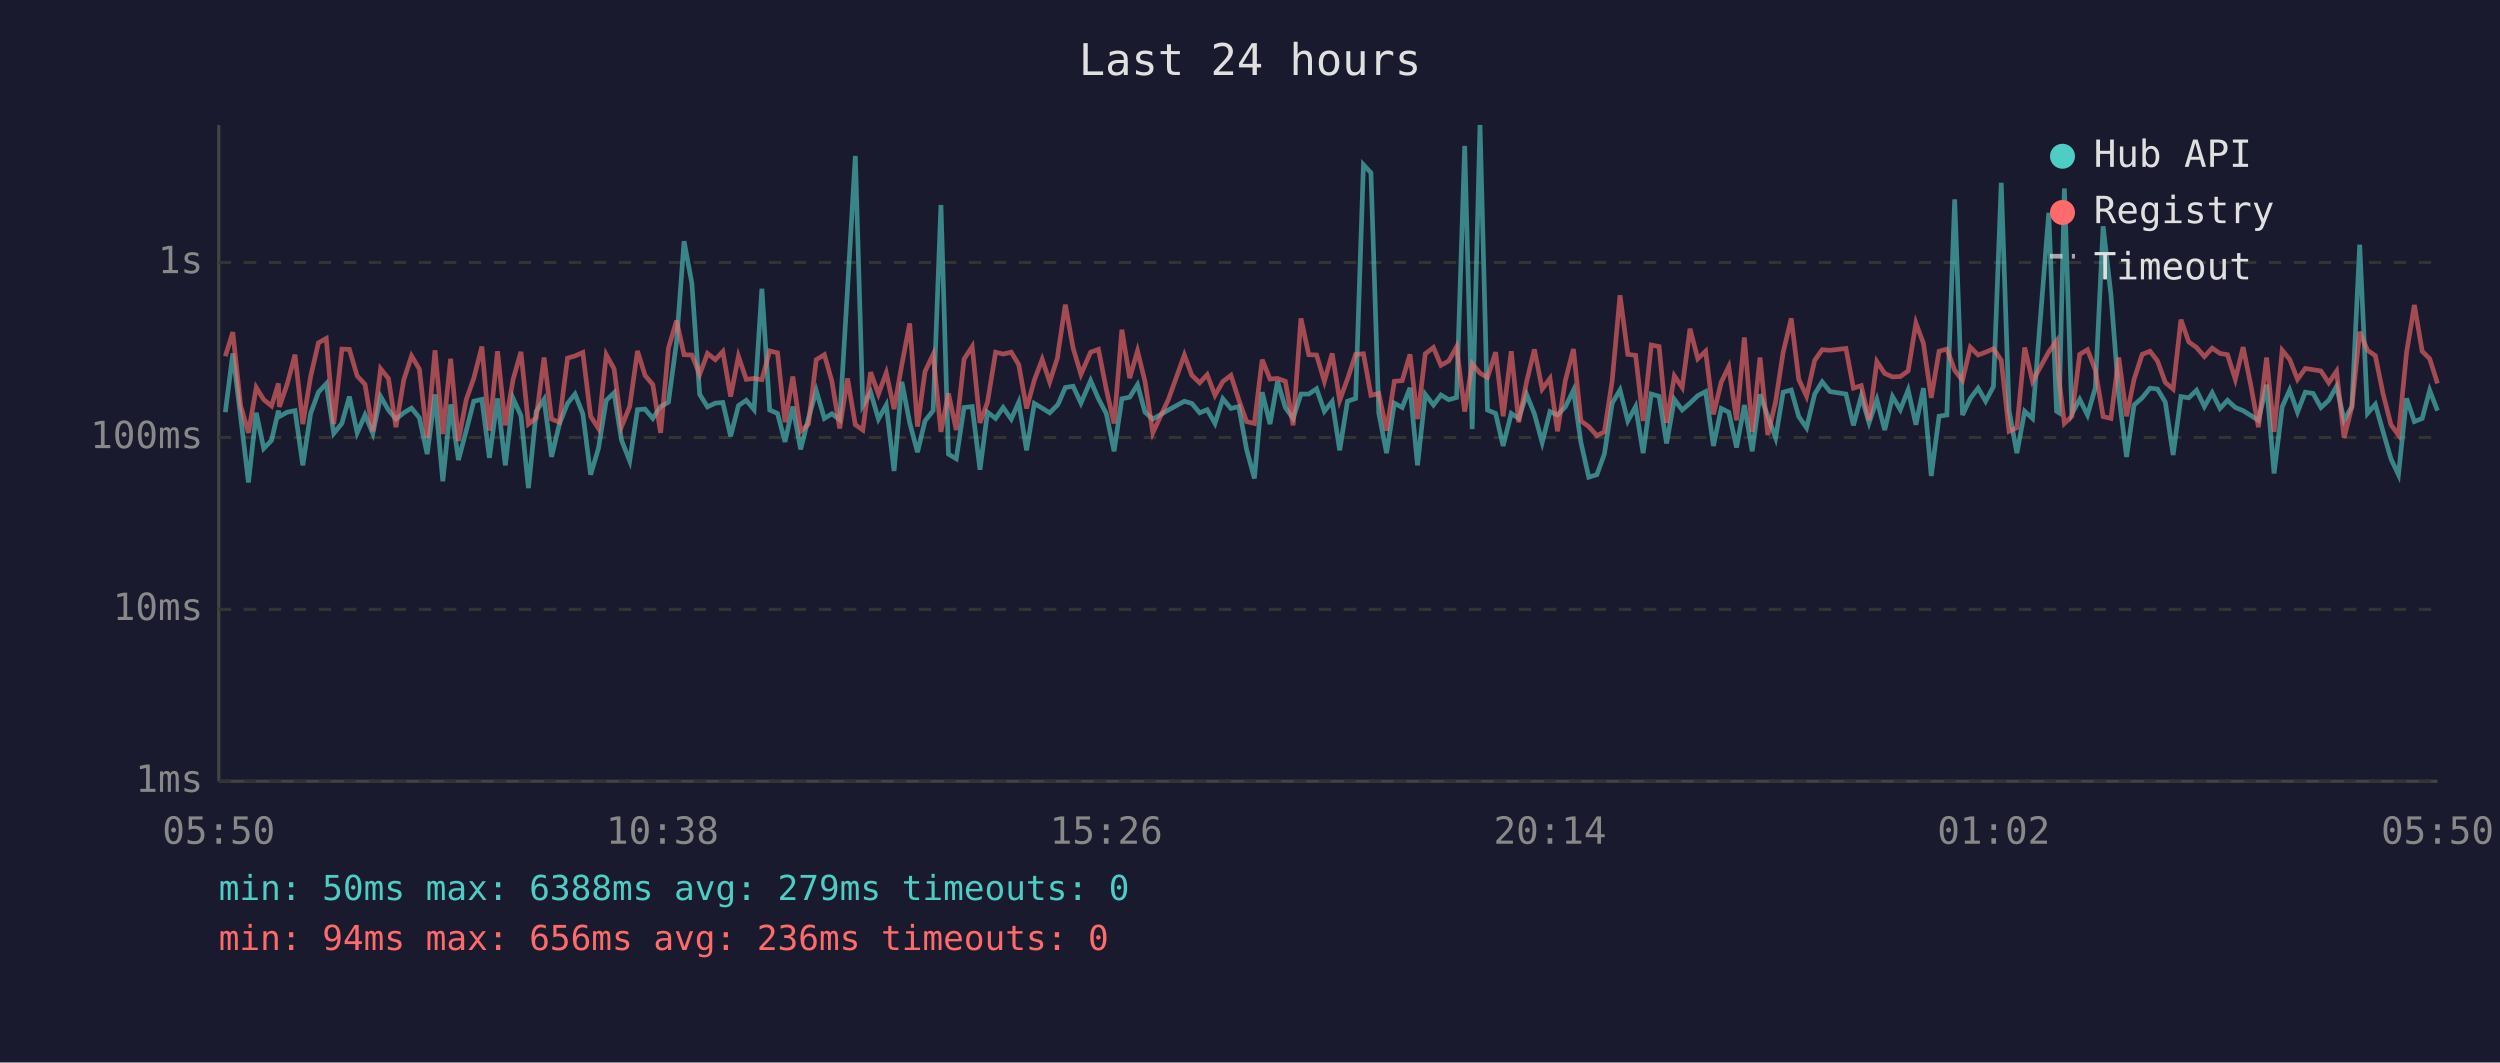
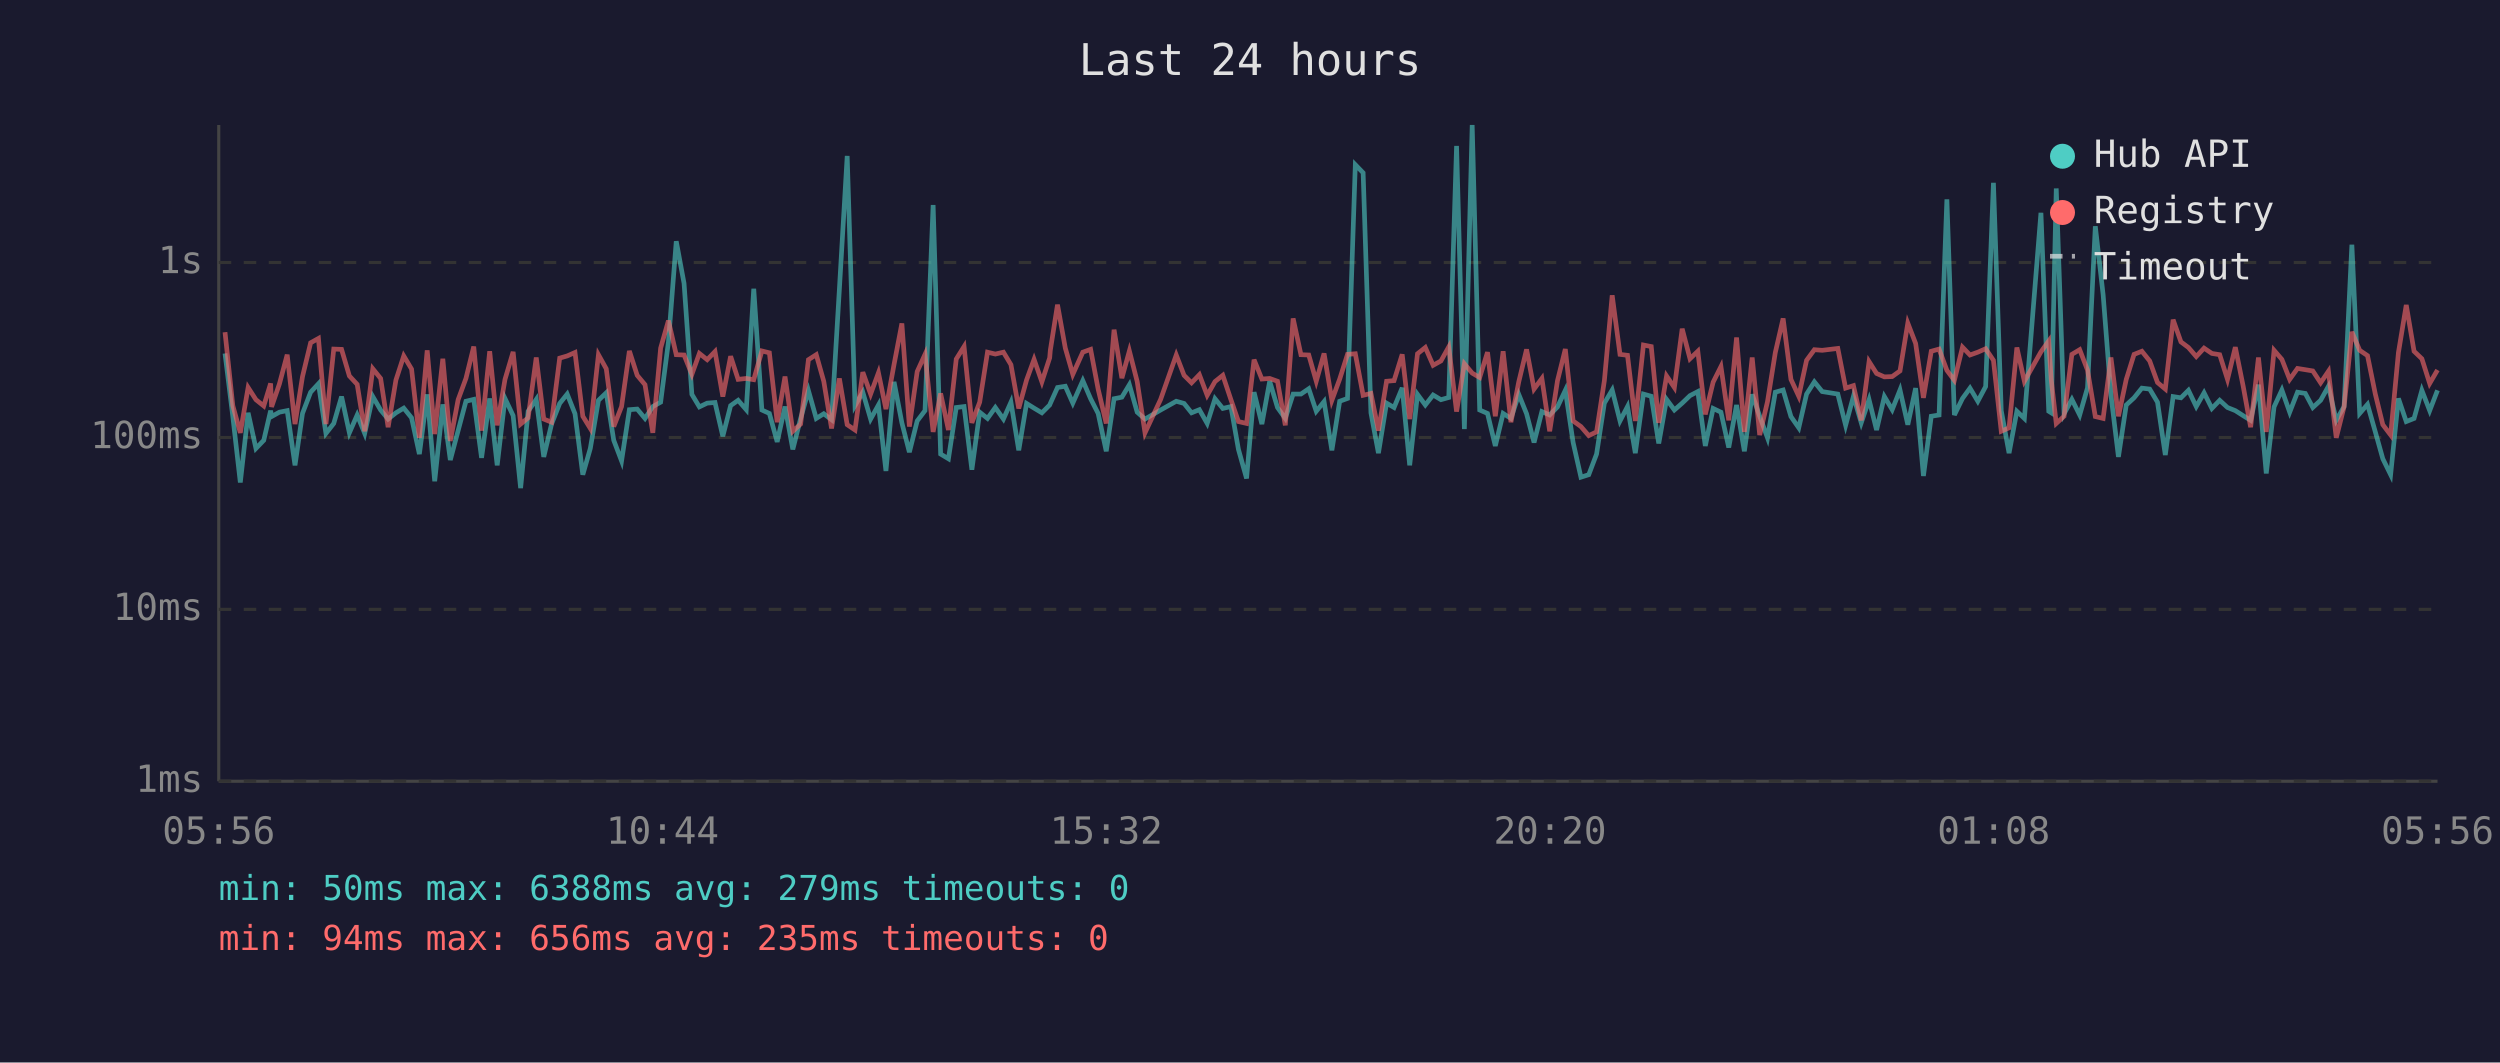
<svg xmlns="http://www.w3.org/2000/svg" viewBox="0 0 800 340" font-family="monospace" font-size="12">
  <rect width="800" height="340" fill="#1a1a2e" />
  <text x="400" y="24" fill="#e0e0e0" font-size="14" text-anchor="middle">Last 24 hours</text>
  <line x1="70" y1="40" x2="70" y2="250" stroke="#444" stroke-width="1" />
  <line x1="70" y1="250" x2="780" y2="250" stroke="#444" stroke-width="1" />
  <line x1="70" y1="250" x2="780" y2="250" stroke="#333" stroke-width="1" stroke-dasharray="4" />
  <text x="65" y="250" fill="#888" text-anchor="end" dominant-baseline="middle">1ms</text>
  <line x1="70" y1="195" x2="780" y2="195" stroke="#333" stroke-width="1" stroke-dasharray="4" />
  <text x="65" y="195" fill="#888" text-anchor="end" dominant-baseline="middle">10ms</text>
  <line x1="70" y1="140" x2="780" y2="140" stroke="#333" stroke-width="1" stroke-dasharray="4" />
  <text x="65" y="140" fill="#888" text-anchor="end" dominant-baseline="middle">100ms</text>
  <line x1="70" y1="84" x2="780" y2="84" stroke="#333" stroke-width="1" stroke-dasharray="4" />
  <text x="65" y="84" fill="#888" text-anchor="end" dominant-baseline="middle">1s</text>
-   <text x="70" y="270" fill="#888" text-anchor="middle">05:50</text>
-   <text x="212" y="270" fill="#888" text-anchor="middle">10:38</text>
-   <text x="354" y="270" fill="#888" text-anchor="middle">15:26</text>
-   <text x="496" y="270" fill="#888" text-anchor="middle">20:14</text>
-   <text x="638" y="270" fill="#888" text-anchor="middle">01:02</text>
-   <text x="780" y="270" fill="#888" text-anchor="middle">05:50</text>
-   <polyline points="72.1,131.9 74.5,113.1 77.0,133.3 79.5,154.4 82.0,132.1 84.4,143.5 86.9,140.9 89.1,131.4 89.4,133.3 91.9,131.9 94.4,131.4 96.9,148.9 99.4,132.3 101.9,125.5 104.4,122.8 106.8,138.7 109.4,135.5 111.8,126.9 114.3,138.5 116.8,132.8 119.3,138.7 121.8,126.9 124.3,131.2 126.7,134.1 129.2,132.1 131.7,130.6 134.2,133.7 136.7,145.3 139.2,126.2 141.7,154.0 144.2,129.4 146.7,147.2 149.2,137.8 151.6,128.4 154.2,127.8 156.6,146.5 159.2,127.5 161.7,148.9 164.2,127.5 166.7,133.0 169.1,156.2 171.6,131.6 174.1,127.8 176.5,146.2 179.0,135.7 181.6,129.1 184.0,126.1 186.5,132.4 189.0,151.9 191.5,143.5 194.0,128.1 196.5,125.7 198.9,140.9 201.5,147.5 204.0,131.1 206.4,130.9 208.9,133.9 211.4,130.1 213.9,128.7 216.5,109.4 218.9,77.2 221.4,90.7 223.9,126.2 226.4,130.2 228.9,129.0 231.3,128.8 233.8,139.6 236.3,129.8 238.8,128.1 241.3,131.1 243.8,92.4 246.3,131.2 248.8,132.3 251.2,141.4 253.7,130.1 256.2,143.8 258.7,133.9 261.2,125.0 263.8,133.9 266.2,132.4 268.7,134.3 271.2,92.6 273.7,49.9 276.1,129.8 278.6,125.5 281.1,134.1 283.6,129.6 286.1,150.7 288.6,122.2 291.1,135.3 293.6,144.7 296.0,134.7 298.6,131.4 301.1,65.6 303.5,145.3 306.0,146.8 308.5,130.4 311.1,130.1 313.6,150.3 316.0,131.9 318.6,133.9 321.0,130.4 323.6,134.1 326.0,128.7 328.5,144.1 331.0,129.1 333.5,130.6 335.9,132.1 338.4,129.6 338.7,129.1 340.9,124.0 343.4,123.6 345.9,129.0 349.0,121.8 351.5,127.6 354.0,132.3 356.5,144.4 359.0,127.6 361.5,127.1 364.0,123.1 366.4,131.9 368.9,134.1 373.9,131.2 379.0,128.4 381.4,129.1 383.9,132.1 386.3,131.1 388.8,135.5 391.3,127.6 393.9,130.7 396.4,130.1 398.9,143.8 401.4,153.1 403.9,125.5 406.4,135.7 408.8,122.0 411.3,130.4 413.8,133.9 416.3,126.1 418.8,126.1 421.3,124.4 423.8,131.6 426.3,128.5 428.7,144.1 431.2,128.4 433.8,127.5 436.3,52.7 438.7,55.3 441.2,132.1 443.7,145.0 446.2,129.0 448.7,130.4 451.2,124.1 453.6,148.9 456.1,126.2 458.7,129.6 461.1,126.4 463.6,127.9 466.1,127.2 468.7,46.7 471.1,137.3 473.6,40.0 476.0,131.2 478.6,132.3 481.0,142.7 483.6,132.3 486.0,133.9 488.5,126.2 491.0,132.4 493.5,141.6 496.0,131.7 498.4,132.8 500.9,130.2 503.5,124.9 505.9,141.6 508.4,152.7 511.0,151.9 513.4,145.3 515.9,129.0 518.4,124.8 520.9,134.7 523.4,130.1 525.8,145.0 528.4,126.1 530.9,126.8 533.3,141.9 535.8,127.8 538.3,131.2 540.8,129.0 543.3,126.6 545.8,125.3 548.3,142.7 550.8,130.7 553.2,131.9 555.7,143.2 558.2,129.6 560.7,144.4 563.2,126.2 565.7,133.2 568.2,140.1 570.6,125.5 573.2,124.8 575.6,133.3 578.1,136.9 580.7,126.1 583.1,122.2 585.6,125.3 590.7,126.1 593.1,136.1 595.6,126.8 598.1,135.3 600.6,127.9 603.1,137.6 605.6,126.9 608.1,131.1 610.6,124.8 613.1,135.9 615.5,124.2 618.0,152.3 620.5,133.2 623.0,132.8 625.5,63.8 628.0,132.8 630.5,127.5 633.0,124.2 635.4,128.4 637.9,123.7 640.4,58.5 642.9,131.4 645.4,145.0 647.9,131.6 650.4,133.9 655.6,68.1 658.1,131.6 658.9,132.1 660.6,60.3 663.0,132.4 665.5,127.8 668.0,132.8 670.5,124.1 673.0,72.4 675.5,94.3 678.0,126.4 680.5,146.2 682.9,129.6 685.5,127.3 688.0,124.2 690.4,124.5 692.9,128.7 695.4,145.6 697.9,126.9 700.4,127.3 702.9,124.9 705.4,130.1 707.9,125.7 710.4,130.7 712.8,128.1 715.3,130.4 717.8,131.4 720.3,133.0 722.7,134.5 725.3,123.1 727.7,151.5 730.3,130.2 732.7,124.8 735.2,131.9 737.7,125.5 740.2,125.9 742.7,130.4 745.2,128.1 747.7,123.6 750.1,134.5 752.6,130.1 755.1,78.3 757.6,132.3 760.1,129.4 762.6,138.2 765.1,146.8 767.5,151.9 770.1,127.5 772.6,134.9 775.1,133.9 777.5,124.9 780.0,131.4" fill="none" stroke="#4ecdc4" stroke-width="1.5" opacity="0.6" />
-   <polyline points="72.1,114.0 74.5,106.3 77.0,129.8 79.5,138.5 82.0,124.0 84.4,127.9 86.9,129.9 89.1,122.7 89.4,130.2 91.9,122.9 94.4,113.5 96.9,135.7 99.4,120.5 101.9,109.7 104.4,108.3 106.8,135.7 109.4,111.7 111.8,111.8 114.3,120.3 116.8,123.0 119.3,138.0 121.8,118.0 124.3,121.1 126.7,136.7 129.2,121.6 131.7,113.9 134.2,118.1 136.7,140.1 139.2,112.1 141.7,138.9 144.2,114.8 146.7,141.1 149.2,127.9 151.6,121.1 154.2,110.9 156.6,137.8 159.2,112.4 161.7,136.1 164.2,121.4 166.7,112.6 169.1,135.7 171.6,133.7 174.1,114.4 176.5,134.1 179.0,135.1 181.6,114.6 184.0,113.9 186.5,112.8 189.0,133.2 191.5,137.1 194.0,113.5 196.5,118.0 198.9,136.5 201.5,130.1 204.0,112.3 206.4,120.1 208.9,123.1 211.4,138.5 213.9,111.4 216.5,102.6 218.9,113.5 221.4,113.6 223.9,119.8 226.4,113.1 228.9,115.1 231.3,112.5 233.8,126.9 236.3,114.0 238.8,121.4 241.3,121.1 243.8,121.5 246.3,112.3 248.8,112.9 251.2,135.1 253.7,120.5 256.2,138.0 258.7,135.7 261.2,115.1 263.8,113.5 266.2,122.0 268.7,137.1 271.2,121.1 273.7,135.9 276.1,137.6 278.6,119.1 281.1,126.1 283.6,119.3 286.1,130.9 288.6,116.6 291.1,103.5 293.6,136.5 296.0,118.9 298.6,113.4 301.1,138.2 303.5,125.9 306.0,137.6 308.5,114.9 311.1,110.9 313.6,135.3 316.0,128.7 318.6,112.7 321.0,113.3 323.6,112.7 326.0,116.7 328.5,130.7 331.0,121.6 333.5,115.0 335.9,122.2 338.4,114.5 338.7,112.1 340.9,97.5 343.4,111.4 345.9,119.8 349.0,112.7 351.5,111.8 354.0,124.5 356.5,135.5 359.0,105.5 361.5,121.0 364.0,112.3 366.4,122.1 368.9,138.5 373.9,127.8 379.0,113.6 381.4,120.1 383.9,122.5 386.3,119.9 388.8,126.5 391.3,122.1 393.9,120.1 396.4,127.9 398.9,134.9 401.4,135.5 403.9,115.1 406.4,121.3 408.8,121.1 411.3,122.0 413.8,136.1 416.3,101.9 418.8,113.5 421.3,113.6 423.8,122.0 426.3,113.1 428.7,128.1 431.2,121.3 433.8,113.4 436.3,113.2 438.7,126.5 441.2,125.9 443.7,137.8 446.2,122.0 448.7,121.8 451.2,113.4 453.6,134.1 456.1,113.2 458.7,111.2 461.1,116.9 463.6,115.5 466.1,111.0 468.7,131.7 471.1,116.4 473.6,119.4 476.0,120.8 478.6,112.7 481.0,133.2 483.6,112.4 486.0,135.1 488.5,122.2 491.0,111.8 493.5,124.5 496.0,121.1 498.4,138.0 500.9,121.8 503.5,111.7 505.9,134.7 508.4,136.5 511.0,139.4 513.4,138.2 515.9,121.8 518.4,94.5 520.9,113.4 523.4,113.7 525.8,134.7 528.4,110.4 530.9,110.9 533.3,135.3 535.8,120.3 538.3,124.0 540.8,105.2 543.3,114.8 545.8,112.4 548.3,132.6 550.8,122.3 553.2,117.3 555.7,134.5 558.2,108.0 560.7,138.2 563.2,114.4 565.7,139.2 568.2,128.5 570.6,112.8 573.2,101.9 575.6,121.4 578.1,126.8 580.7,115.3 583.1,111.9 585.6,112.1 590.7,111.5 593.1,124.2 595.6,123.4 598.1,134.5 600.6,115.7 603.1,119.5 605.6,120.6 608.1,120.5 610.6,118.7 613.1,103.4 615.5,109.9 618.0,127.3 620.5,112.4 623.0,111.7 625.5,118.5 628.0,121.7 630.5,111.1 633.0,113.6 635.4,112.7 637.9,111.6 640.4,115.3 642.9,138.0 645.4,136.9 647.9,111.2 650.4,122.0 655.6,112.6 658.1,109.1 658.9,121.6 660.6,135.5 663.0,133.2 665.5,113.4 668.0,111.9 670.5,118.4 673.0,133.3 675.5,133.9 678.0,114.4 680.5,133.2 682.9,121.4 685.5,113.4 688.0,112.4 690.4,115.5 692.9,122.4 695.4,124.5 697.9,102.3 700.4,109.4 702.9,111.2 705.4,114.1 707.9,111.4 710.4,113.1 712.8,113.5 715.3,121.4 717.8,111.1 720.3,123.5 722.7,136.7 725.3,114.4 727.7,138.2 730.3,112.1 732.7,115.0 735.2,121.4 737.7,117.9 740.2,118.3 742.7,118.7 745.2,122.5 747.7,118.8 750.1,140.1 752.6,130.2 755.1,106.2 757.6,112.1 760.1,113.8 762.6,126.1 765.1,135.9 767.5,139.2 770.1,112.8 772.6,97.6 775.1,112.4 777.5,114.8 780.0,122.7" fill="none" stroke="#ff6b6b" stroke-width="1.5" opacity="0.6" />
+   <text x="70" y="270" fill="#888" text-anchor="middle">05:56</text>
+   <text x="212" y="270" fill="#888" text-anchor="middle">10:44</text>
+   <text x="354" y="270" fill="#888" text-anchor="middle">15:32</text>
+   <text x="496" y="270" fill="#888" text-anchor="middle">20:20</text>
+   <text x="638" y="270" fill="#888" text-anchor="middle">01:08</text>
+   <text x="780" y="270" fill="#888" text-anchor="middle">05:56</text>
+   <polyline points="72.0,113.1 74.5,133.3 76.9,154.4 79.4,132.1 81.9,143.5 84.4,140.9 86.6,131.4 86.9,133.3 89.4,131.9 91.9,131.4 94.4,148.9 96.8,132.3 99.4,125.5 101.9,122.8 104.3,138.7 106.8,135.5 109.3,126.9 111.8,138.5 114.3,132.8 116.7,138.7 119.3,126.9 121.8,131.2 124.2,134.1 126.7,132.1 129.2,130.6 131.7,133.7 134.2,145.3 136.7,126.2 139.1,154.0 141.7,129.4 144.1,147.2 146.6,137.8 149.1,128.4 151.6,127.8 154.1,146.5 156.7,127.5 159.1,148.9 161.6,127.5 164.2,133.0 166.6,156.2 169.0,131.6 171.6,127.8 174.0,146.2 176.5,135.7 179.1,129.1 181.5,126.1 184.0,132.4 186.5,151.9 188.9,143.5 191.5,128.1 194.0,125.7 196.4,140.9 198.9,147.5 201.4,131.1 203.9,130.9 206.4,133.9 208.9,130.1 211.4,128.7 213.9,109.4 216.4,77.2 218.9,90.7 221.4,126.2 223.8,130.2 226.3,129.0 228.8,128.8 231.3,139.6 233.8,129.8 236.2,128.1 238.8,131.1 241.2,92.4 243.8,131.2 246.2,132.3 248.7,141.4 251.2,130.1 253.7,143.8 256.2,133.9 258.7,125.0 261.2,133.9 263.6,132.4 266.1,134.3 268.6,92.6 271.1,49.9 273.6,129.8 276.1,125.5 278.6,134.1 281.1,129.6 283.5,150.7 286.1,122.2 288.6,135.3 291.0,144.7 293.5,134.7 296.0,131.4 298.6,65.6 301.0,145.3 303.5,146.8 306.0,130.4 308.5,130.1 311.0,150.3 313.5,131.9 316.0,133.9 318.5,130.4 321.1,134.1 323.5,128.7 326.0,144.1 328.5,129.1 330.9,130.6 333.4,132.1 335.9,129.6 336.1,129.1 338.4,124.0 340.9,123.6 343.3,129.0 346.5,121.8 349.0,127.6 351.4,132.3 354.0,144.4 356.5,127.6 359.0,127.1 361.4,123.1 363.9,131.9 366.4,134.1 371.4,131.2 376.4,128.4 378.9,129.1 381.3,132.1 383.8,131.1 386.3,135.5 388.8,127.6 391.3,130.7 393.9,130.1 396.3,143.8 398.9,153.1 401.3,125.5 403.8,135.7 406.3,122.0 408.8,130.4 411.3,133.9 413.8,126.1 416.3,126.1 418.8,124.4 421.2,131.6 423.7,128.5 426.2,144.1 428.7,128.4 431.2,127.5 433.7,52.7 436.2,55.3 438.7,132.1 441.1,145.0 443.7,129.0 446.1,130.4 448.7,124.1 451.1,148.9 453.6,126.2 456.1,129.6 458.6,126.4 461.1,127.9 463.6,127.2 466.1,46.7 468.6,137.3 471.1,40.0 473.5,131.2 476.0,132.3 478.5,142.7 481.0,132.3 483.5,133.9 486.0,126.2 488.5,132.4 490.9,141.6 493.4,131.7 495.9,132.8 498.4,130.2 500.9,124.9 503.4,141.6 505.9,152.7 508.4,151.9 510.9,145.3 513.4,129.0 515.9,124.8 518.4,134.7 520.8,130.1 523.3,145.0 525.9,126.1 528.4,126.8 530.8,141.9 533.3,127.8 535.8,131.2 538.3,129.0 540.8,126.6 543.3,125.3 545.7,142.7 548.2,130.7 550.7,131.9 553.2,143.2 555.7,129.6 558.2,144.4 560.7,126.2 563.1,133.2 565.6,140.1 568.1,125.5 570.6,124.8 573.1,133.3 575.6,136.9 578.1,126.1 580.6,122.2 583.1,125.3 588.1,126.1 590.6,136.1 593.1,126.8 595.6,135.3 598.1,127.9 600.5,137.6 603.0,126.9 605.5,131.1 608.0,124.8 610.5,135.9 613.0,124.2 615.5,152.3 618.0,133.2 620.5,132.8 623.0,63.8 625.4,132.8 628.0,127.5 630.4,124.2 632.9,128.4 635.4,123.7 637.9,58.5 640.4,131.4 642.9,145.0 645.4,131.6 647.8,133.9 653.1,68.1 655.6,131.6 656.4,132.1 658.0,60.3 660.5,132.4 663.0,127.8 665.5,132.8 668.0,124.1 670.5,72.4 673.0,94.3 675.5,126.4 677.9,146.2 680.4,129.6 682.9,127.3 685.4,124.2 687.9,124.5 690.4,128.7 692.9,145.6 695.4,126.9 697.9,127.3 700.3,124.9 702.8,130.1 705.3,125.7 707.8,130.7 710.3,128.1 712.8,130.4 715.3,131.4 717.8,133.0 720.2,134.5 722.7,123.1 725.2,151.5 727.7,130.2 730.2,124.8 732.7,131.9 735.2,125.5 737.7,125.9 740.1,130.4 742.6,128.1 745.1,123.6 747.6,134.5 750.1,130.1 752.6,78.3 755.1,132.3 757.6,129.4 760.1,138.2 762.5,146.8 765.0,151.9 767.5,127.5 770.0,134.9 772.5,133.9 775.0,124.9 777.5,131.4 780.0,124.9" fill="none" stroke="#4ecdc4" stroke-width="1.5" opacity="0.6" />
+   <polyline points="72.0,106.3 74.5,129.8 76.9,138.5 79.4,124.0 81.9,127.9 84.4,129.9 86.6,122.7 86.9,130.2 89.4,122.9 91.9,113.5 94.4,135.7 96.8,120.5 99.4,109.7 101.9,108.3 104.3,135.7 106.8,111.7 109.3,111.8 111.8,120.3 114.3,123.0 116.7,138.0 119.3,118.0 121.8,121.1 124.2,136.7 126.7,121.6 129.2,113.9 131.7,118.1 134.2,140.1 136.7,112.1 139.1,138.9 141.7,114.8 144.1,141.1 146.6,127.9 149.1,121.1 151.6,110.9 154.1,137.8 156.7,112.4 159.1,136.1 161.6,121.4 164.2,112.6 166.6,135.7 169.0,133.7 171.6,114.4 174.0,134.1 176.5,135.1 179.1,114.6 181.5,113.9 184.0,112.8 186.5,133.2 188.9,137.1 191.5,113.5 194.0,118.0 196.4,136.5 198.9,130.1 201.4,112.3 203.9,120.1 206.4,123.1 208.9,138.5 211.4,111.4 213.9,102.6 216.4,113.5 218.9,113.6 221.4,119.8 223.8,113.1 226.3,115.1 228.8,112.5 231.3,126.9 233.8,114.0 236.2,121.4 238.8,121.1 241.2,121.5 243.8,112.3 246.2,112.9 248.7,135.1 251.2,120.5 253.7,138.0 256.2,135.7 258.7,115.1 261.2,113.5 263.6,122.0 266.1,137.1 268.6,121.1 271.1,135.9 273.6,137.6 276.1,119.1 278.6,126.1 281.1,119.3 283.5,130.9 286.1,116.6 288.6,103.5 291.0,136.5 293.5,118.9 296.0,113.4 298.6,138.2 301.0,125.9 303.5,137.6 306.0,114.9 308.5,110.9 311.0,135.3 313.5,128.7 316.0,112.7 318.5,113.3 321.1,112.7 323.5,116.7 326.0,130.7 328.5,121.6 330.9,115.0 333.4,122.2 335.9,114.5 336.1,112.1 338.4,97.5 340.9,111.4 343.3,119.8 346.5,112.7 349.0,111.8 351.4,124.5 354.0,135.5 356.5,105.5 359.0,121.0 361.4,112.3 363.9,122.1 366.4,138.5 371.4,127.8 376.4,113.6 378.9,120.1 381.3,122.5 383.8,119.9 386.3,126.5 388.8,122.1 391.3,120.1 393.9,127.9 396.3,134.9 398.9,135.5 401.3,115.1 403.8,121.3 406.3,121.1 408.8,122.0 411.3,136.1 413.8,101.9 416.3,113.5 418.8,113.6 421.2,122.0 423.7,113.1 426.2,128.1 428.7,121.3 431.2,113.4 433.7,113.2 436.2,126.5 438.7,125.9 441.1,137.8 443.7,122.0 446.1,121.8 448.7,113.4 451.1,134.1 453.6,113.2 456.1,111.2 458.6,116.9 461.1,115.5 463.6,111.0 466.1,131.7 468.6,116.4 471.1,119.4 473.5,120.8 476.0,112.7 478.5,133.2 481.0,112.4 483.5,135.1 486.0,122.2 488.5,111.8 490.9,124.5 493.4,121.1 495.9,138.0 498.4,121.8 500.9,111.7 503.4,134.7 505.9,136.5 508.4,139.4 510.9,138.2 513.4,121.8 515.9,94.5 518.4,113.4 520.8,113.7 523.3,134.7 525.9,110.4 528.4,110.9 530.8,135.3 533.3,120.3 535.8,124.0 538.3,105.2 540.8,114.8 543.3,112.4 545.7,132.6 548.2,122.3 550.7,117.3 553.2,134.5 555.7,108.0 558.2,138.2 560.7,114.4 563.1,139.2 565.6,128.5 568.1,112.8 570.6,101.9 573.1,121.4 575.6,126.8 578.1,115.3 580.6,111.9 583.1,112.1 588.1,111.5 590.6,124.2 593.1,123.4 595.6,134.5 598.1,115.7 600.5,119.5 603.0,120.6 605.5,120.5 608.0,118.7 610.5,103.4 613.0,109.9 615.5,127.3 618.0,112.4 620.5,111.7 623.0,118.5 625.4,121.7 628.0,111.1 630.4,113.6 632.9,112.7 635.4,111.6 637.9,115.3 640.4,138.0 642.9,136.9 645.4,111.2 647.8,122.0 653.1,112.6 655.6,109.1 656.4,121.6 658.0,135.5 660.5,133.2 663.0,113.4 665.5,111.9 668.0,118.4 670.5,133.3 673.0,133.9 675.5,114.4 677.9,133.2 680.4,121.4 682.9,113.4 685.4,112.4 687.9,115.5 690.4,122.4 692.9,124.5 695.4,102.3 697.9,109.4 700.3,111.2 702.8,114.1 705.3,111.4 707.8,113.1 710.3,113.5 712.8,121.4 715.3,111.1 717.8,123.5 720.2,136.7 722.7,114.4 725.2,138.2 727.7,112.1 730.2,115.0 732.7,121.4 735.2,117.9 737.7,118.3 740.1,118.7 742.6,122.5 745.1,118.8 747.6,140.1 750.1,130.2 752.6,106.2 755.1,112.1 757.6,113.8 760.1,126.1 762.5,135.9 765.0,139.2 767.5,112.8 770.0,97.6 772.5,112.4 775.0,114.8 777.5,122.7 780.0,118.4" fill="none" stroke="#ff6b6b" stroke-width="1.5" opacity="0.6" />
  <circle cx="660" cy="50" r="4" fill="#4ecdc4" />
  <text x="670" y="50" fill="#e0e0e0" dominant-baseline="middle">Hub API</text>
  <circle cx="660" cy="68" r="4" fill="#ff6b6b" />
  <text x="670" y="68" fill="#e0e0e0" dominant-baseline="middle">Registry</text>
  <line x1="656" y1="82" x2="664" y2="82" stroke="#e0e0e0" stroke-width="1.5" stroke-dasharray="4,3" opacity="0.7" />
  <text x="670" y="86" fill="#e0e0e0" dominant-baseline="middle">Timeout</text>
  <text x="70" y="288" fill="#4ecdc4" font-size="11">min: 50ms  max: 6388ms  avg: 279ms  timeouts: 0</text>
-   <text x="70" y="304" fill="#ff6b6b" font-size="11">min: 94ms  max: 656ms  avg: 236ms  timeouts: 0</text>
+   <text x="70" y="304" fill="#ff6b6b" font-size="11">min: 94ms  max: 656ms  avg: 235ms  timeouts: 0</text>
</svg>
